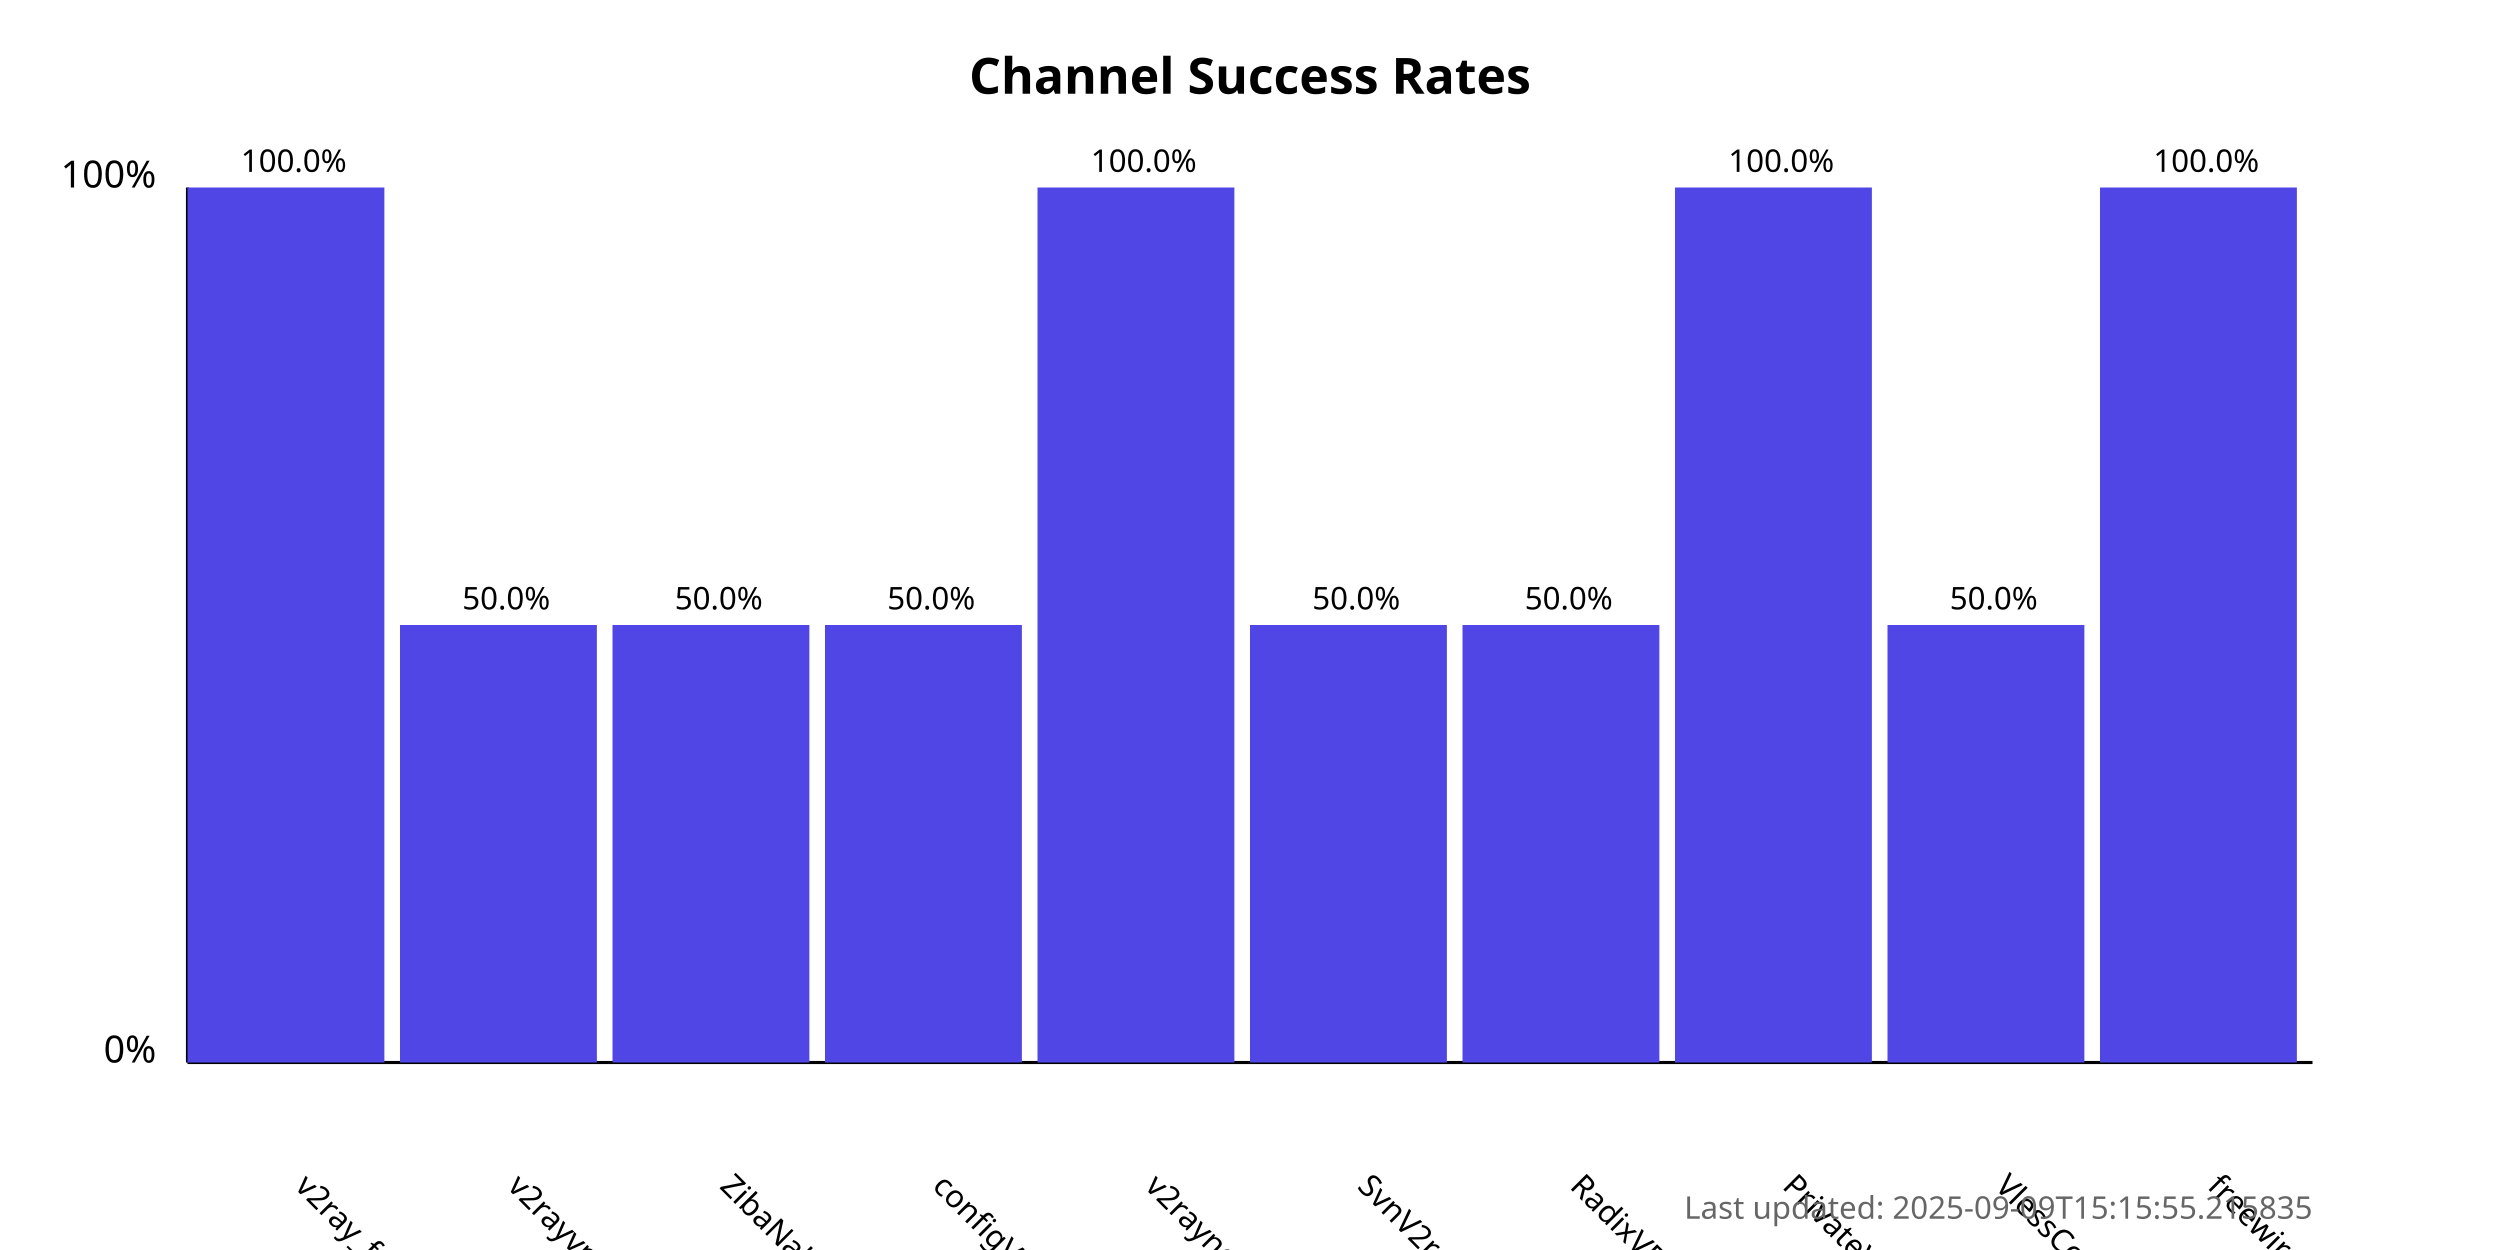
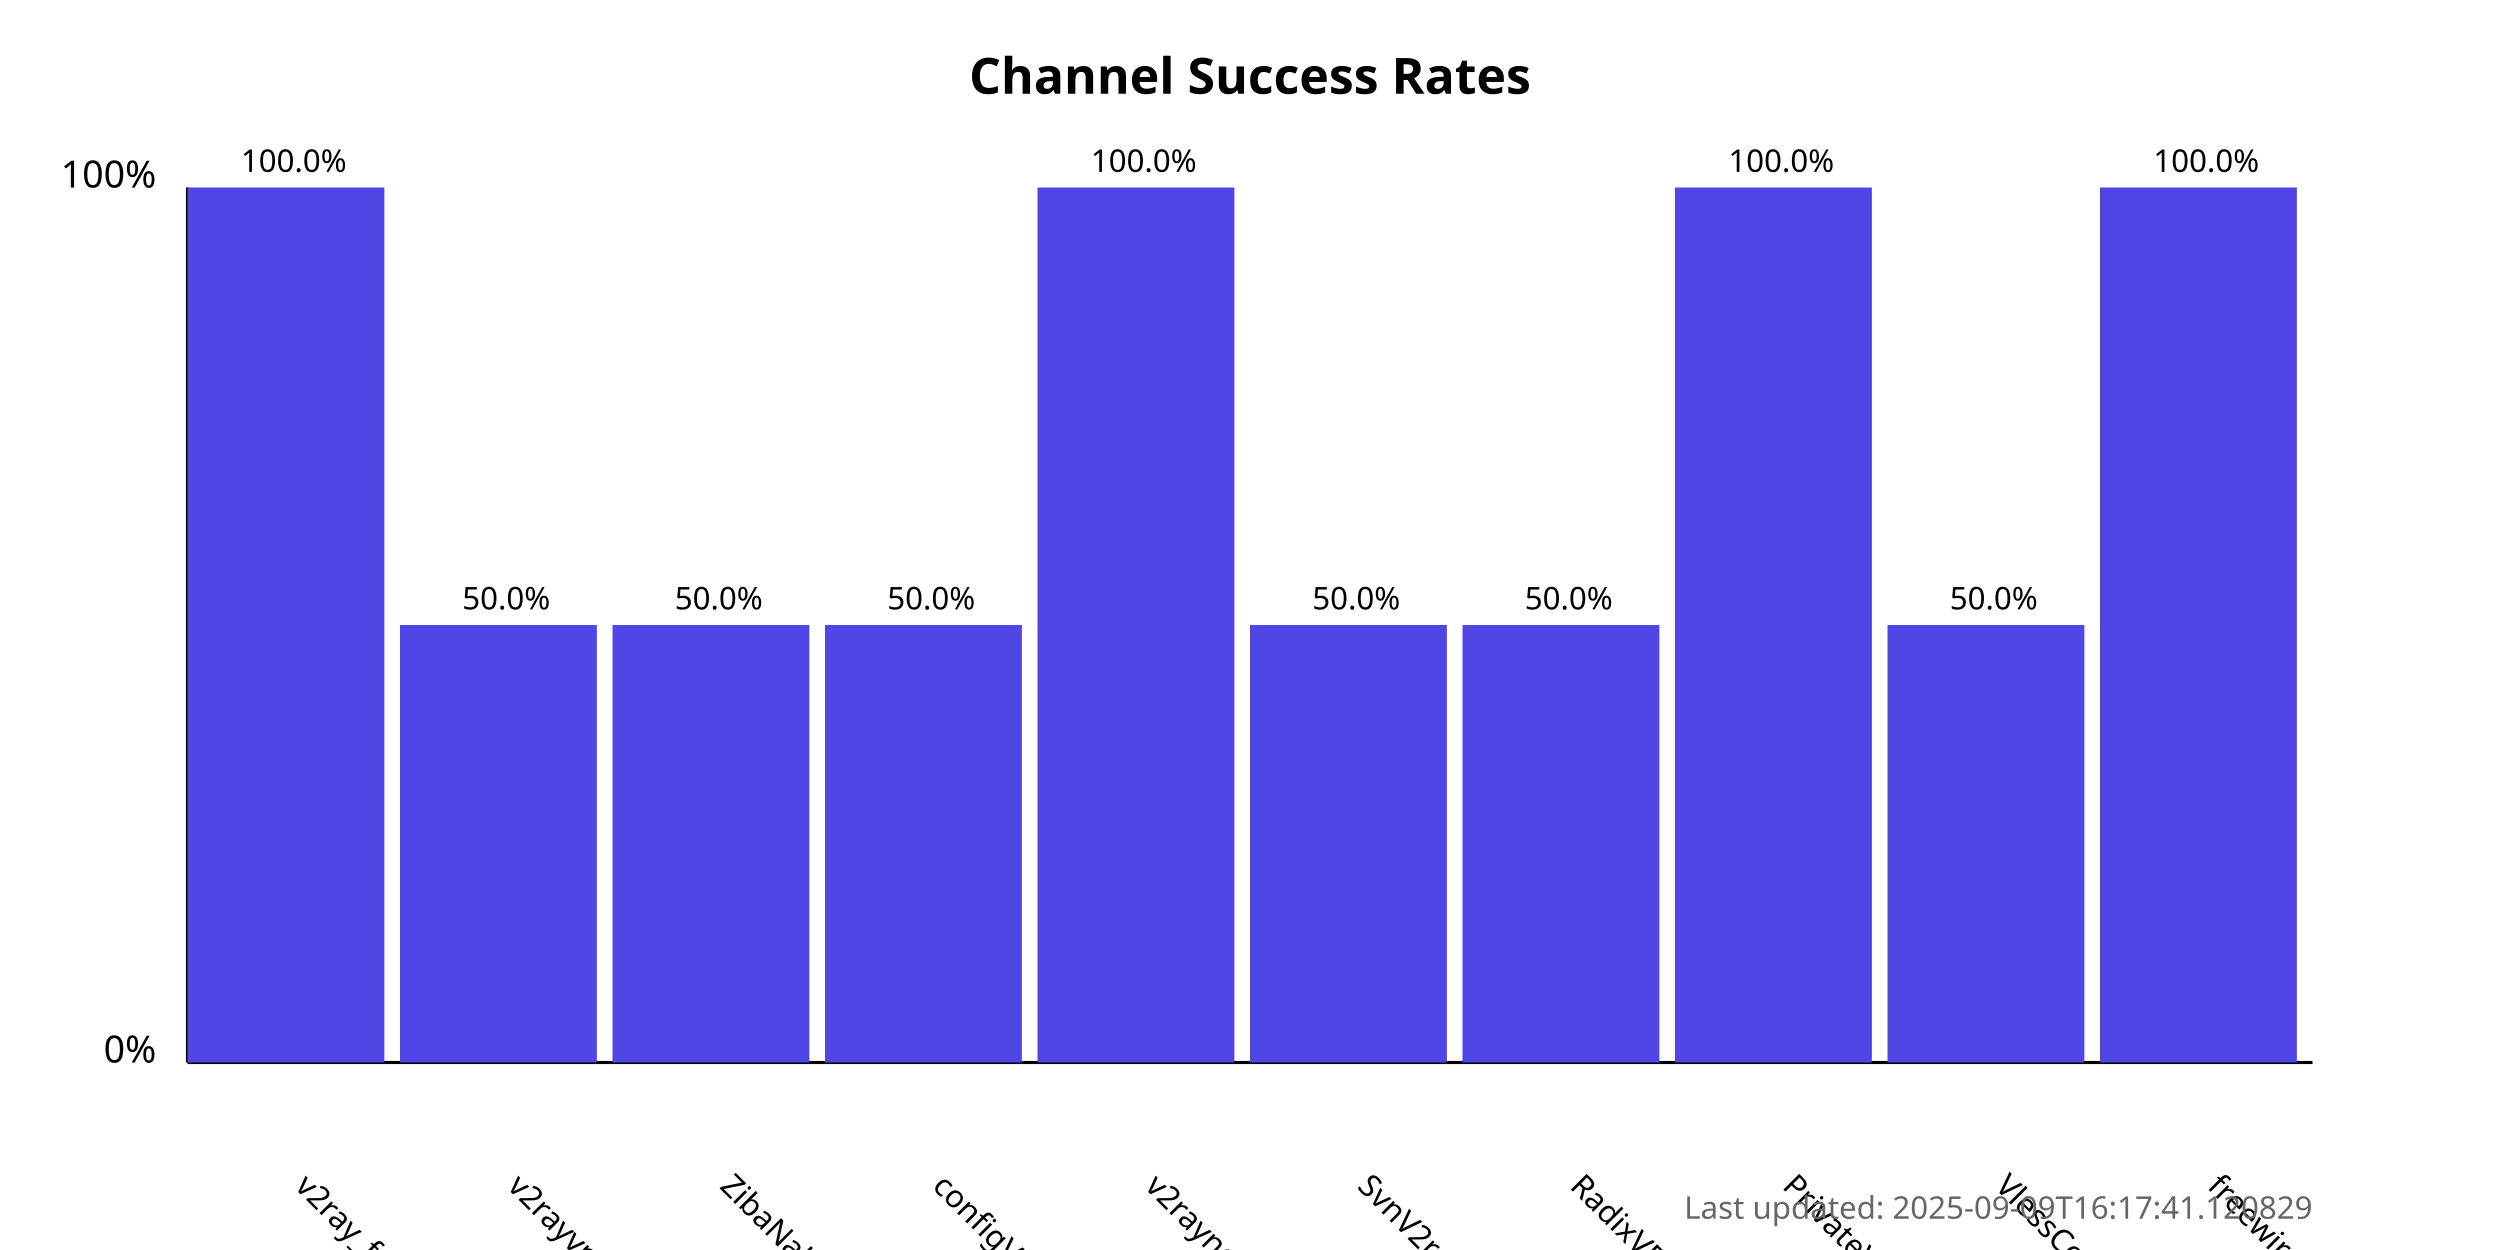
<svg xmlns="http://www.w3.org/2000/svg" width="800" height="400">
  <style>
            .chart-title { font: bold 16px sans-serif; }
            .axis-label { font: 12px sans-serif; }
            .tick-label { font: 10px sans-serif; }
            .bar { fill: #4f46e5; }
            .bar:hover { fill: #6366f1; }
            .timestamp { font: 10px sans-serif; fill: #666; }
        </style>
  <text x="400.0" y="30" text-anchor="middle" class="chart-title">
            Channel Success Rates
        </text>
  <line x1="60" y1="340" x2="60" y2="60" stroke="black" stroke-width="1" />
  <line x1="60" y1="340" x2="740" y2="340" stroke="black" stroke-width="1" />
  <text x="50" y="340" text-anchor="end" class="axis-label">0%</text>
  <text x="50" y="60" text-anchor="end" class="axis-label">100%</text>
  <g>
    <rect x="60" y="60.0" width="63.0" height="280.0" class="bar" />
    <text x="94.0" y="380" transform="rotate(45, 94.0, 380)" text-anchor="start" class="tick-label">
                v2ray_free_conf
            </text>
    <text x="94.0" y="55.0" text-anchor="middle" class="tick-label">
                100.0%
            </text>
  </g>
  <g>
    <rect x="128.0" y="200.0" width="63.0" height="140.0" class="bar" />
    <text x="162.0" y="380" transform="rotate(45, 162.0, 380)" text-anchor="start" class="tick-label">
                v2rayvpno
            </text>
    <text x="162.0" y="195.0" text-anchor="middle" class="tick-label">
                50.0%
            </text>
  </g>
  <g>
    <rect x="196.0" y="200.0" width="63.0" height="140.0" class="bar" />
    <text x="230.0" y="380" transform="rotate(45, 230.0, 380)" text-anchor="start" class="tick-label">
                ZibaNabz
            </text>
    <text x="230.0" y="195.0" text-anchor="middle" class="tick-label">
                50.0%
            </text>
  </g>
  <g>
    <rect x="264.0" y="200.0" width="63.0" height="140.0" class="bar" />
    <text x="298.0" y="380" transform="rotate(45, 298.0, 380)" text-anchor="start" class="tick-label">
                configV2rayForFree
            </text>
    <text x="298.0" y="195.0" text-anchor="middle" class="tick-label">
                50.0%
            </text>
  </g>
  <g>
    <rect x="332.0" y="60.0" width="63.0" height="280.0" class="bar" />
    <text x="366.0" y="380" transform="rotate(45, 366.0, 380)" text-anchor="start" class="tick-label">
                v2rayngvpn
            </text>
    <text x="366.0" y="55.0" text-anchor="middle" class="tick-label">
                100.0%
            </text>
  </g>
  <g>
    <rect x="400.0" y="200.0" width="63.0" height="140.0" class="bar" />
    <text x="434.0" y="380" transform="rotate(45, 434.0, 380)" text-anchor="start" class="tick-label">
                SvnV2ray
            </text>
    <text x="434.0" y="195.0" text-anchor="middle" class="tick-label">
                50.0%
            </text>
  </g>
  <g>
    <rect x="468.0" y="200.0" width="63.0" height="140.0" class="bar" />
    <text x="502.0" y="380" transform="rotate(45, 502.0, 380)" text-anchor="start" class="tick-label">
                RadixVPN
            </text>
    <text x="502.0" y="195.0" text-anchor="middle" class="tick-label">
                50.0%
            </text>
  </g>
  <g>
    <rect x="536.0" y="60.0" width="63.0" height="280.0" class="bar" />
    <text x="570.0" y="380" transform="rotate(45, 570.0, 380)" text-anchor="start" class="tick-label">
                PrivateVPNs
            </text>
    <text x="570.0" y="55.0" text-anchor="middle" class="tick-label">
                100.0%
            </text>
  </g>
  <g>
    <rect x="604.0" y="200.0" width="63.0" height="140.0" class="bar" />
    <text x="638.0" y="380" transform="rotate(45, 638.0, 380)" text-anchor="start" class="tick-label">
                VlessConfig
            </text>
    <text x="638.0" y="195.0" text-anchor="middle" class="tick-label">
                50.0%
            </text>
  </g>
  <g>
    <rect x="672.0" y="60.0" width="63.0" height="280.0" class="bar" />
    <text x="706.0" y="380" transform="rotate(45, 706.0, 380)" text-anchor="start" class="tick-label">
                freewireguard
            </text>
    <text x="706.0" y="55.0" text-anchor="middle" class="tick-label">
                100.0%
            </text>
  </g>
  <text x="740" y="390" text-anchor="end" class="timestamp">
-             Last updated: 2025-09-09T15:15:55.215835
+             Last updated: 2025-09-09T16:17:41.120829
        </text>
</svg>
